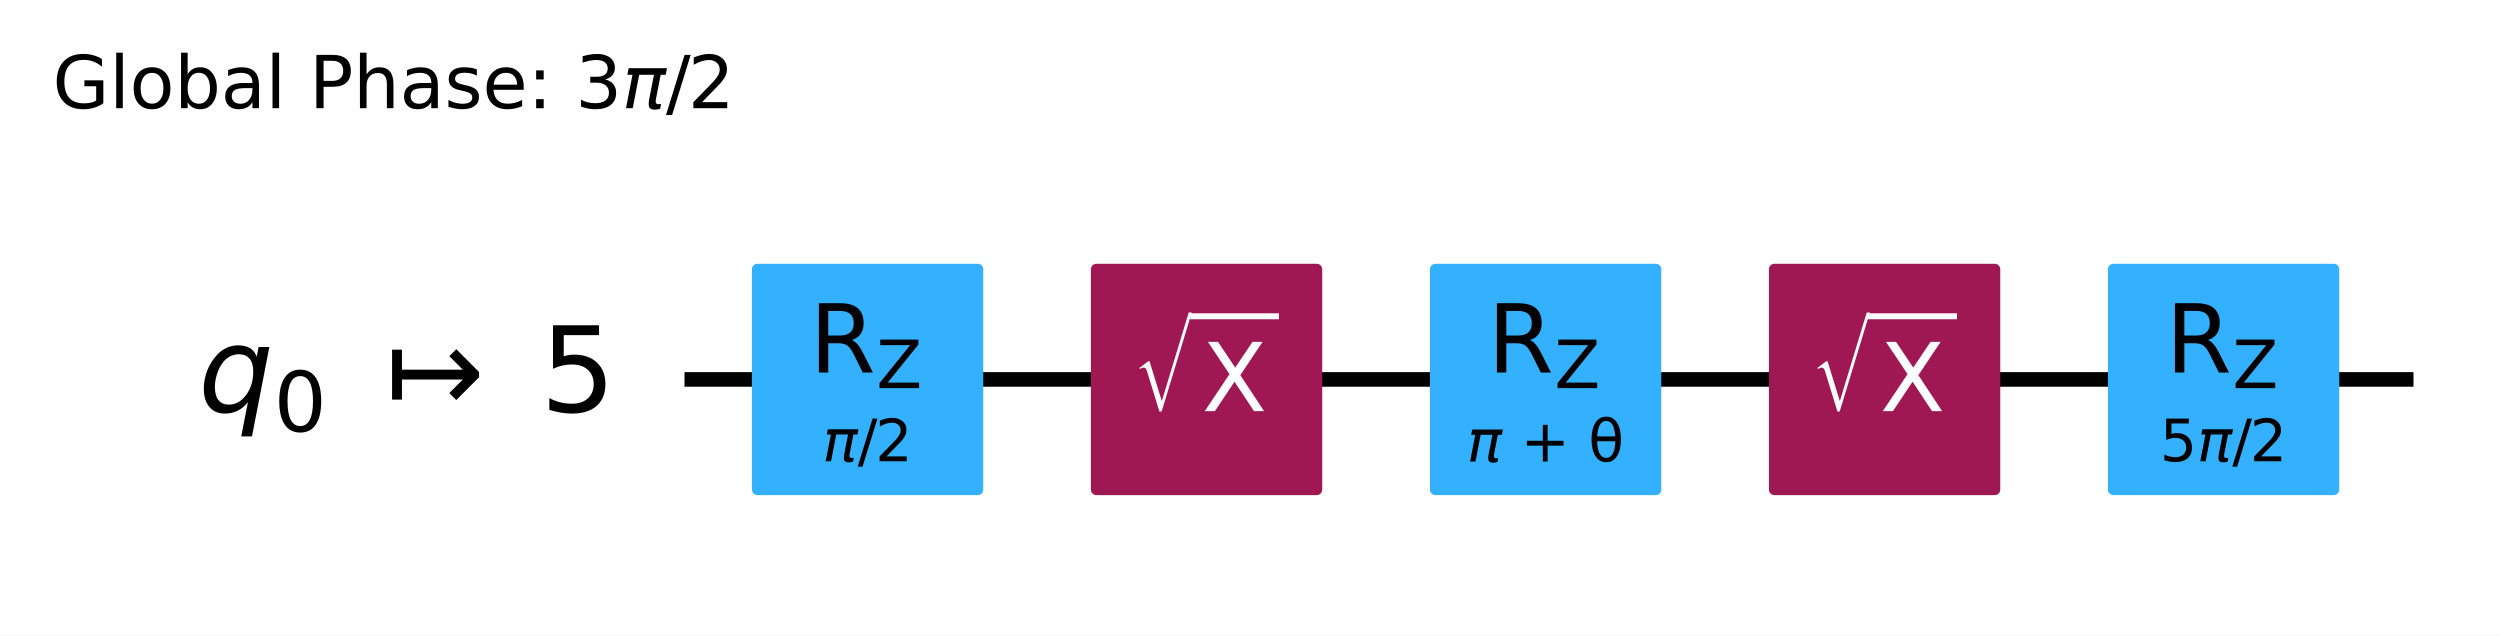
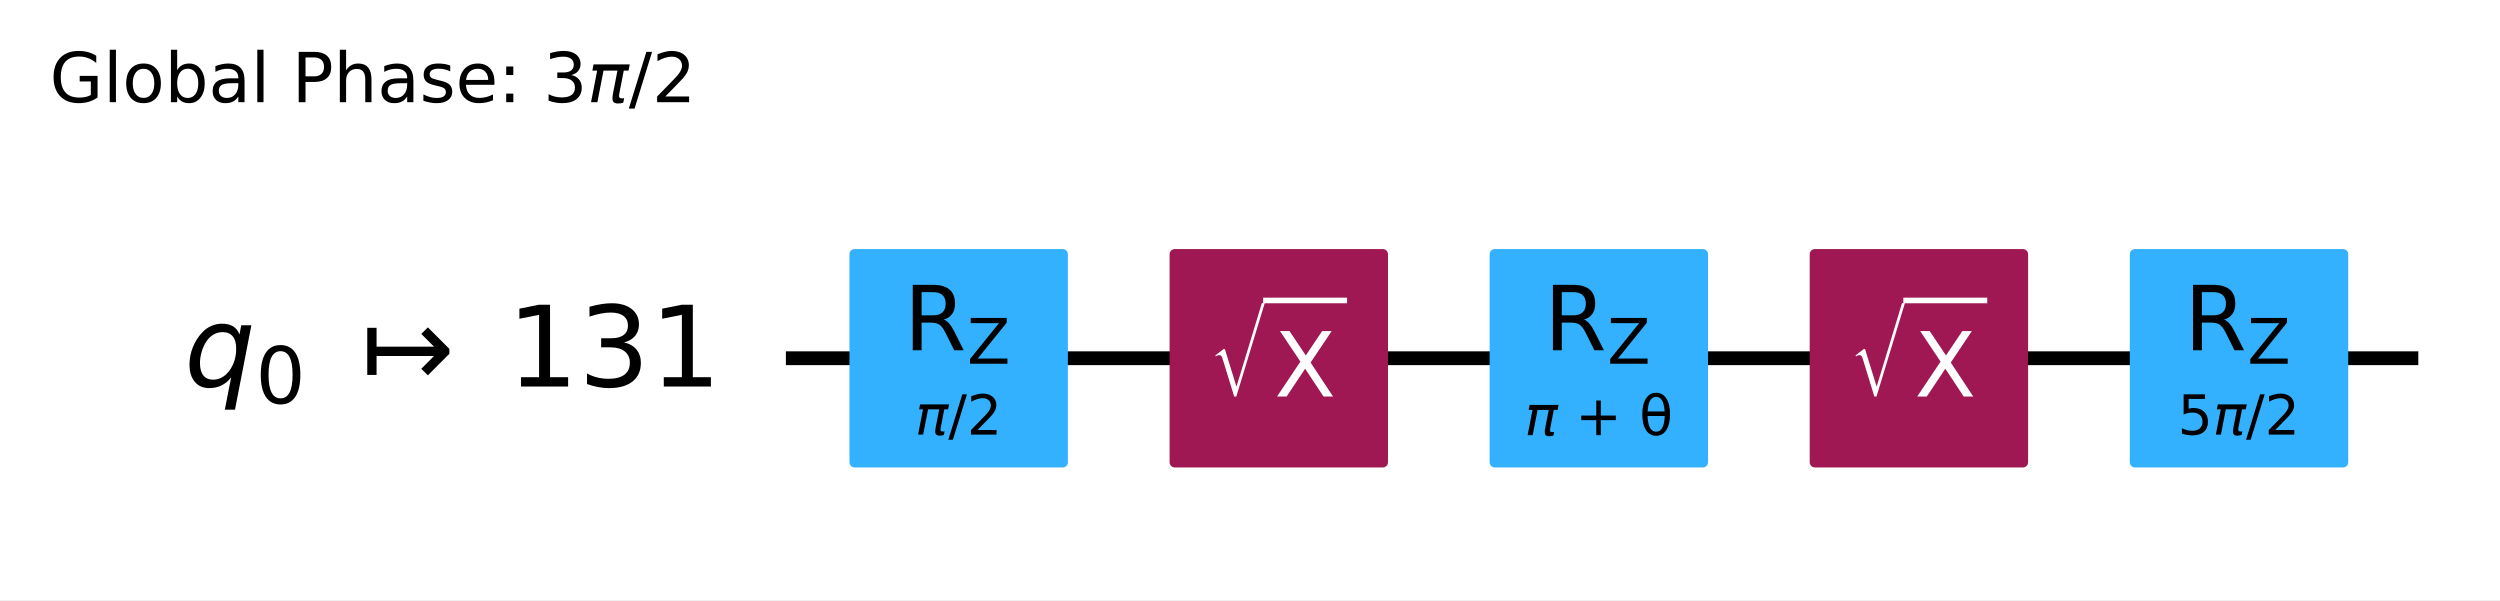
- <svg xmlns="http://www.w3.org/2000/svg" xmlns:xlink="http://www.w3.org/1999/xlink" width="341.83pt" height="86.894pt" version="1.1" viewBox="0 0 341.83 86.894">
+ <svg xmlns="http://www.w3.org/2000/svg" xmlns:xlink="http://www.w3.org/1999/xlink" width="362.05pt" height="86.896pt" version="1.1" viewBox="0 0 362.05 86.896">
  <defs>
    <style type="text/css">*{stroke-linejoin: round; stroke-linecap: butt}</style>
  </defs>
-   <path d="m0 86.894h341.83v-86.894h-341.83z" fill="#ffffff" />
-   <path d="m93.592 51.882h236.41" clip-path="url(#95c10ee0381)" fill="none" stroke="#000000" stroke-linecap="square" stroke-width="2" />
-   <g transform="translate(7.2 14.798) scale(.1 -.1)">
+   <path d="m0 86.896h362.05v-86.896h-362.05z" fill="#ffffff" />
+   <path d="m113.81 51.883h236.41" clip-path="url(#95c10ee0381)" fill="none" stroke="#000000" stroke-linecap="square" stroke-width="2" />
+   <g transform="translate(7.2 14.8) scale(.1 -.1)">
    <defs>
-       <path id="DejaVuSans-47" transform="scale(.015625)" d="m3809 666v1253h-1031v519h1656v-2004q-365-259-806-392-440-133-940-133-1094 0-1712 639-617 640-617 1780 0 1144 617 1783 618 639 1712 639 456 0 867-113 411-112 758-331v-672q-350 297-744 447t-828 150q-857 0-1287-478-429-478-429-1425 0-944 429-1422 430-478 1287-478 334 0 596 58 263 58 472 180z" />
-       <path id="DejaVuSans-6c" transform="scale(.015625)" d="m603 4863h575v-4863h-575v4863z" />
-       <path id="DejaVuSans-6f" transform="scale(.015625)" d="m1959 3097q-462 0-731-361t-269-989 267-989q268-361 733-361 460 0 728 362 269 363 269 988 0 622-269 986-268 364-728 364zm0 487q750 0 1178-488 429-487 429-1349 0-859-429-1349-428-489-1178-489-753 0-1180 489-426 490-426 1349 0 862 426 1349 427 488 1180 488z" />
-       <path id="DejaVuSans-62" transform="scale(.015625)" d="m3116 1747q0 634-261 995t-717 361q-457 0-718-361t-261-995 261-995 718-361q456 0 717 361t261 995zm-1957 1222q182 312 458 463 277 152 661 152 638 0 1036-506 399-506 399-1331t-399-1332q-398-506-1036-506-384 0-661 152-276 152-458 464v-525h-578v4863h578v-1894z" />
-       <path id="DejaVuSans-61" transform="scale(.015625)" d="m2194 1759q-697 0-966-159t-269-544q0-306 202-486 202-179 548-179 479 0 768 339t289 901v128h-572zm1147 238v-1997h-575v531q-197-318-491-470t-719-152q-537 0-855 302-317 302-317 808 0 590 395 890 396 300 1180 300h807v57q0 397-261 614t-733 217q-300 0-585-72-284-72-546-216v532q315 122 612 182 297 61 578 61 760 0 1135-394 375-393 375-1193z" />
-       <path id="DejaVuSans-50" transform="scale(.015625)" d="m1259 4147v-1753h794q441 0 681 228 241 228 241 650 0 419-241 647-240 228-681 228h-794zm-631 519h1425q785 0 1186-355 402-355 402-1039 0-691-402-1044-401-353-1186-353h-794v-1875h-631v4666z" />
-       <path id="DejaVuSans-68" transform="scale(.015625)" d="m3513 2113v-2113h-575v2094q0 497-194 743-194 247-581 247-466 0-735-297-269-296-269-809v-1978h-578v4863h578v-1907q207 316 486 472 280 156 646 156 603 0 912-373 310-373 310-1098z" />
-       <path id="DejaVuSans-73" transform="scale(.015625)" d="m2834 3397v-544q-243 125-506 187-262 63-544 63-428 0-642-131t-214-394q0-200 153-314t616-217l197-44q612-131 870-370t258-667q0-488-386-773-386-284-1061-284-281 0-586 55t-642 164v594q319-166 628-249 309-82 613-82 406 0 624 139 219 139 219 392 0 234-158 359-157 125-692 241l-200 47q-534 112-772 345-237 233-237 639 0 494 350 762 350 269 994 269 318 0 599-47 282-46 519-140z" />
-       <path id="DejaVuSans-65" transform="scale(.015625)" d="m3597 1894v-281h-2644q38-594 358-905t892-311q331 0 642 81t618 244v-544q-310-131-635-200t-659-69q-838 0-1327 487-489 488-489 1320 0 859 464 1363 464 505 1252 505 706 0 1117-455 411-454 411-1235zm-575 169q-6 471-264 752-258 282-683 282-481 0-770-272t-333-766l2050 4z" />
-       <path id="DejaVuSans-3a" transform="scale(.015625)" d="m750 794h659v-794h-659v794zm0 2515h659v-793h-659v793z" />
-       <path id="DejaVuSans-33" transform="scale(.015625)" d="m2597 2516q453-97 707-404 255-306 255-756 0-690-475-1069-475-378-1350-378-293 0-604 58t-642 174v609q262-153 574-231 313-78 654-78 593 0 904 234t311 681q0 413-289 645-289 233-804 233h-544v519h569q465 0 712 186t247 536q0 359-255 551-254 193-729 193-260 0-557-57-297-56-653-174v562q360 100 674 150t592 50q719 0 1137-327 419-326 419-882 0-388-222-655t-631-370z" />
-       <path id="DejaVuSans-Oblique-3c0" transform="scale(.015625)" d="m584 3500h3354l-113-575h-441l-418-2150q-44-225 15-325 57-97 228-97 47 0 116 10 72 6 94 9l-81-416q-116-40-235-59-122-19-237-19-375 0-478 203-104 207 3 757l406 2087h-1291l-568-2925h-588l569 2925h-447l112 575z" />
-       <path id="DejaVuSans-2f" transform="scale(.015625)" d="m1625 4666h531l-1625-5260h-531l1625 5260z" />
-       <path id="DejaVuSans-32" transform="scale(.015625)" d="m1228 531h2203v-531h-2962v531q359 372 979 998 621 627 780 809 303 340 423 576 121 236 121 464 0 372-261 606-261 235-680 235-297 0-627-103-329-103-704-313v638q381 153 712 231 332 78 607 78 725 0 1156-363 431-362 431-968 0-288-108-546-107-257-392-607-78-91-497-524-418-433-1181-1211z" />
+       <path id="DejaVuSans-2a" transform="scale(.015625)" d="m3809 666v1253h-1031v519h1656v-2004q-365-259-806-392-440-133-940-133-1094 0-1712 639-617 640-617 1780 0 1144 617 1783 618 639 1712 639 456 0 867-113 411-112 758-331v-672q-350 297-744 447t-828 150q-857 0-1287-478-429-478-429-1425 0-944 429-1422 430-478 1287-478 334 0 596 58 263 58 472 180z" />
+       <path id="DejaVuSans-4f" transform="scale(.015625)" d="m603 4863h575v-4863h-575v4863z" />
+       <path id="DejaVuSans-52" transform="scale(.015625)" d="m1959 3097q-462 0-731-361t-269-989 267-989q268-361 733-361 460 0 728 362 269 363 269 988 0 622-269 986-268 364-728 364zm0 487q750 0 1178-488 429-487 429-1349 0-859-429-1349-428-489-1178-489-753 0-1180 489-426 490-426 1349 0 862 426 1349 427 488 1180 488z" />
+       <path id="DejaVuSans-45" transform="scale(.015625)" d="m3116 1747q0 634-261 995t-717 361q-457 0-718-361t-261-995 261-995 718-361q456 0 717 361t261 995zm-1957 1222q182 312 458 463 277 152 661 152 638 0 1036-506 399-506 399-1331t-399-1332q-398-506-1036-506-384 0-661 152-276 152-458 464v-525h-578v4863h578v-1894z" />
+       <path id="DejaVuSans-44" transform="scale(.015625)" d="m2194 1759q-697 0-966-159t-269-544q0-306 202-486 202-179 548-179 479 0 768 339t289 901v128h-572zm1147 238v-1997h-575v531q-197-318-491-470t-719-152q-537 0-855 302-317 302-317 808 0 590 395 890 396 300 1180 300h807v57q0 397-261 614t-733 217q-300 0-585-72-284-72-546-216v532q315 122 612 182 297 61 578 61 760 0 1135-394 375-393 375-1193z" />
+       <path id="DejaVuSans-33" transform="scale(.015625)" d="m1259 4147v-1753h794q441 0 681 228 241 228 241 650 0 419-241 647-240 228-681 228h-794zm-631 519h1425q785 0 1186-355 402-355 402-1039 0-691-402-1044-401-353-1186-353h-794v-1875h-631v4666z" />
+       <path id="DejaVuSans-4b" transform="scale(.015625)" d="m3513 2113v-2113h-575v2094q0 497-194 743-194 247-581 247-466 0-735-297-269-296-269-809v-1978h-578v4863h578v-1907q207 316 486 472 280 156 646 156 603 0 912-373 310-373 310-1098z" />
+       <path id="DejaVuSans-56" transform="scale(.015625)" d="m2834 3397v-544q-243 125-506 187-262 63-544 63-428 0-642-131t-214-394q0-200 153-314t616-217l197-44q612-131 870-370t258-667q0-488-386-773-386-284-1061-284-281 0-586 55t-642 164v594q319-166 628-249 309-82 613-82 406 0 624 139 219 139 219 392 0 234-158 359-157 125-692 241l-200 47q-534 112-772 345-237 233-237 639 0 494 350 762 350 269 994 269 318 0 599-47 282-46 519-140z" />
+       <path id="DejaVuSans-48" transform="scale(.015625)" d="m3597 1894v-281h-2644q38-594 358-905t892-311q331 0 642 81t618 244v-544q-310-131-635-200t-659-69q-838 0-1327 487-489 488-489 1320 0 859 464 1363 464 505 1252 505 706 0 1117-455 411-454 411-1235zm-575 169q-6 471-264 752-258 282-683 282-481 0-770-272t-333-766l2050 4z" />
+       <path id="DejaVuSans-1d" transform="scale(.015625)" d="m750 794h659v-794h-659v794zm0 2515h659v-793h-659v793z" />
+       <path id="DejaVuSans-16" transform="scale(.015625)" d="m2597 2516q453-97 707-404 255-306 255-756 0-690-475-1069-475-378-1350-378-293 0-604 58t-642 174v609q262-153 574-231 313-78 654-78 593 0 904 234t311 681q0 413-289 645-289 233-804 233h-544v519h569q465 0 712 186t247 536q0 359-255 551-254 193-729 193-260 0-557-57-297-56-653-174v562q360 100 674 150t592 50q719 0 1137-327 419-326 419-882 0-388-222-655t-631-370z" />
+       <path id="DejaVuSans-Oblique-354" transform="scale(.015625)" d="m584 3500h3354l-113-575h-441l-418-2150q-44-225 15-325 57-97 228-97 47 0 116 10 72 6 94 9l-81-416q-116-40-235-59-122-19-237-19-375 0-478 203-104 207 3 757l406 2087h-1291l-568-2925h-588l569 2925h-447l112 575z" />
+       <path id="DejaVuSans-12" transform="scale(.015625)" d="m1625 4666h531l-1625-5260h-531l1625 5260z" />
+       <path id="DejaVuSans-15" transform="scale(.015625)" d="m1228 531h2203v-531h-2962v531q359 372 979 998 621 627 780 809 303 340 423 576 121 236 121 464 0 372-261 606-261 235-680 235-297 0-627-103-329-103-704-313v638q381 153 712 231 332 78 607 78 725 0 1156-363 431-362 431-968 0-288-108-546-107-257-392-607-78-91-497-524-418-433-1181-1211z" />
    </defs>
-     <use transform="translate(0 .015625)" xlink:href="#DejaVuSans-47" />
-     <use transform="translate(77.49 .015625)" xlink:href="#DejaVuSans-6c" />
-     <use transform="translate(105.27 .015625)" xlink:href="#DejaVuSans-6f" />
-     <use transform="translate(166.46 .015625)" xlink:href="#DejaVuSans-62" />
-     <use transform="translate(229.93 .015625)" xlink:href="#DejaVuSans-61" />
-     <use transform="translate(291.21 .015625)" xlink:href="#DejaVuSans-6c" />
-     <use transform="translate(318.99 .015625)" xlink:href="#DejaVuSans-20" />
-     <use transform="translate(350.78 .015625)" xlink:href="#DejaVuSans-50" />
-     <use transform="translate(411.08 .015625)" xlink:href="#DejaVuSans-68" />
-     <use transform="translate(474.46 .015625)" xlink:href="#DejaVuSans-61" />
-     <use transform="translate(535.74 .015625)" xlink:href="#DejaVuSans-73" />
-     <use transform="translate(587.84 .015625)" xlink:href="#DejaVuSans-65" />
-     <use transform="translate(649.37 .015625)" xlink:href="#DejaVuSans-3a" />
-     <use transform="translate(683.06 .015625)" xlink:href="#DejaVuSans-20" />
-     <use transform="translate(714.84 .015625)" xlink:href="#DejaVuSans-33" />
-     <use transform="translate(778.47 .015625)" xlink:href="#DejaVuSans-Oblique-3c0" />
-     <use transform="translate(838.67 .015625)" xlink:href="#DejaVuSans-2f" />
-     <use transform="translate(868.74 .015625)" xlink:href="#DejaVuSans-32" />
+     <use transform="translate(0 .015625)" xlink:href="#DejaVuSans-2a" />
+     <use transform="translate(77.49 .015625)" xlink:href="#DejaVuSans-4f" />
+     <use transform="translate(105.27 .015625)" xlink:href="#DejaVuSans-52" />
+     <use transform="translate(166.46 .015625)" xlink:href="#DejaVuSans-45" />
+     <use transform="translate(229.93 .015625)" xlink:href="#DejaVuSans-44" />
+     <use transform="translate(291.21 .015625)" xlink:href="#DejaVuSans-4f" />
+     <use transform="translate(318.99 .015625)" xlink:href="#DejaVuSans-3" />
+     <use transform="translate(350.78 .015625)" xlink:href="#DejaVuSans-33" />
+     <use transform="translate(411.08 .015625)" xlink:href="#DejaVuSans-4b" />
+     <use transform="translate(474.46 .015625)" xlink:href="#DejaVuSans-44" />
+     <use transform="translate(535.74 .015625)" xlink:href="#DejaVuSans-56" />
+     <use transform="translate(587.84 .015625)" xlink:href="#DejaVuSans-48" />
+     <use transform="translate(649.37 .015625)" xlink:href="#DejaVuSans-1d" />
+     <use transform="translate(683.06 .015625)" xlink:href="#DejaVuSans-3" />
+     <use transform="translate(714.84 .015625)" xlink:href="#DejaVuSans-16" />
+     <use transform="translate(778.47 .015625)" xlink:href="#DejaVuSans-Oblique-354" />
+     <use transform="translate(838.67 .015625)" xlink:href="#DejaVuSans-12" />
+     <use transform="translate(872.36 .015625)" xlink:href="#DejaVuSans-15" />
  </g>
-   <path d="m88.957 28.705h-1158.8v92.708h1158.8z" clip-path="url(#95c10ee0381)" fill="#ffffff" stroke="#ffffff" stroke-width="1.5" />
-   <path d="m103.56 66.947h30.13v-30.13h-30.13z" clip-path="url(#95c10ee0381)" fill="#33b1ff" stroke="#33b1ff" stroke-width="1.5" />
-   <path d="m149.91 66.947h30.13v-30.13h-30.13z" clip-path="url(#95c10ee0381)" fill="#9f1853" stroke="#9f1853" stroke-width="1.5" />
-   <path d="m196.27 66.947h30.13v-30.13h-30.13z" clip-path="url(#95c10ee0381)" fill="#33b1ff" stroke="#33b1ff" stroke-width="1.5" />
-   <path d="m242.62 66.947h30.13v-30.13h-30.13z" clip-path="url(#95c10ee0381)" fill="#9f1853" stroke="#9f1853" stroke-width="1.5" />
-   <path d="m288.97 66.947h30.13v-30.13h-30.13z" clip-path="url(#95c10ee0381)" fill="#33b1ff" stroke="#33b1ff" stroke-width="1.5" />
+   <path d="m109.17 28.706h-1158.8v92.708h1158.8z" clip-path="url(#95c10ee0381)" fill="#ffffff" stroke="#ffffff" stroke-width="1.5" />
+   <path d="m123.77 66.948h30.13v-30.13h-30.13z" clip-path="url(#95c10ee0381)" fill="#33b1ff" stroke="#33b1ff" stroke-width="1.5" />
+   <path d="m170.13 66.948h30.13v-30.13h-30.13z" clip-path="url(#95c10ee0381)" fill="#9f1853" stroke="#9f1853" stroke-width="1.5" />
+   <path d="m216.48 66.948h30.13v-30.13h-30.13z" clip-path="url(#95c10ee0381)" fill="#33b1ff" stroke="#33b1ff" stroke-width="1.5" />
+   <path d="m262.83 66.948h30.13v-30.13h-30.13z" clip-path="url(#95c10ee0381)" fill="#9f1853" stroke="#9f1853" stroke-width="1.5" />
+   <path d="m309.19 66.948h30.13v-30.13h-30.13z" clip-path="url(#95c10ee0381)" fill="#33b1ff" stroke="#33b1ff" stroke-width="1.5" />
  <g clip-path="url(#95c10ee0381)">
-     <g transform="translate(27.121 56.333) scale(.1625 -.1625)">
+     <g transform="translate(26.698 56.104) scale(.1625 -.1625)">
      <defs>
-         <path id="DejaVuSans-Oblique-71" transform="scale(.015625)" d="m2669 525q-231-303-546-460-314-156-695-156-531 0-833 358-301 358-301 986 0 506 186 978t533 847q225 244 517 375t614 131q387 0 637-153t363-462l100 525h578l-934-4813h-579l360 1844zm-1778 813q0-463 193-705 194-242 560-242 544 0 928 520t384 1264q0 450-199 689-198 239-569 239-272 0-504-127-231-126-403-370-181-256-286-600-104-343-104-668z" />
-         <path id="DejaVuSans-30" transform="scale(.015625)" d="m2034 4250q-487 0-733-480-245-479-245-1442 0-959 245-1439 246-480 733-480 491 0 736 480 246 480 246 1439 0 963-246 1442-245 480-736 480zm0 500q785 0 1199-621 414-620 414-1801 0-1178-414-1799-414-620-1199-620-784 0-1198 620-414 621-414 1799 0 1181 414 1801 414 621 1198 621z" />
-         <path id="DejaVuSans-21a6" transform="scale(.015625)" d="m4175 1741h-3278v-1078h-531v2687h531v-1078h3278l-728 728 375 375 1228-1228v-281l-1228-1228-375 375 728 728z" />
-         <path id="DejaVuSans-35" transform="scale(.015625)" d="m691 4666h2478v-532h-1900v-1143q137 47 274 70 138 23 276 23 781 0 1237-428 457-428 457-1159 0-753-469-1171-469-417-1322-417-294 0-599 50-304 50-629 150v635q281-153 581-228t634-75q541 0 856 284 316 284 316 772 0 487-316 771-315 285-856 285-253 0-505-56-251-56-513-175v2344z" />
+         <path id="DejaVuSans-Oblique-54" transform="scale(.015625)" d="m2669 525q-231-303-546-460-314-156-695-156-531 0-833 358-301 358-301 986 0 506 186 978t533 847q225 244 517 375t614 131q387 0 637-153t363-462l100 525h578l-934-4813h-579l360 1844zm-1778 813q0-463 193-705 194-242 560-242 544 0 928 520t384 1264q0 450-199 689-198 239-569 239-272 0-504-127-231-126-403-370-181-256-286-600-104-343-104-668z" />
+         <path id="DejaVuSans-13" transform="scale(.015625)" d="m2034 4250q-487 0-733-480-245-479-245-1442 0-959 245-1439 246-480 733-480 491 0 736 480 246 480 246 1439 0 963-246 1442-245 480-736 480zm0 500q785 0 1199-621 414-620 414-1801 0-1178-414-1799-414-620-1199-620-784 0-1198 620-414 621-414 1799 0 1181 414 1801 414 621 1198 621z" />
+         <path id="DejaVuSans-c30" transform="scale(.015625)" d="m4175 1741h-3278v-1078h-531v2687h531v-1078h3278l-728 728 375 375 1228-1228v-281l-1228-1228-375 375 728 728z" />
+         <path id="DejaVuSans-14" transform="scale(.015625)" d="m794 531h1031v3560l-1122-225v575l1116 225h631v-4135h1031v-531h-2687v531z" />
      </defs>
-       <use transform="translate(0 .09375)" xlink:href="#DejaVuSans-Oblique-71" />
-       <use transform="translate(63.477 -16.312) scale(.7)" xlink:href="#DejaVuSans-30" />
-       <use transform="translate(157.29 .09375)" xlink:href="#DejaVuSans-21a6" />
-       <use transform="translate(287.62 .09375)" xlink:href="#DejaVuSans-35" />
+       <use transform="translate(0 .78125)" xlink:href="#DejaVuSans-Oblique-54" />
+       <use transform="translate(63.477 -14.219) scale(.7)" xlink:href="#DejaVuSans-13" />
+       <use transform="translate(157.29 .78125)" xlink:href="#DejaVuSans-c30" />
+       <use transform="translate(287.62 .78125)" xlink:href="#DejaVuSans-14" />
+       <use transform="translate(351.24 .78125)" xlink:href="#DejaVuSans-16" />
+       <use transform="translate(414.87 .78125)" xlink:href="#DejaVuSans-14" />
    </g>
  </g>
  <g clip-path="url(#95c10ee0381)">
-     <g transform="translate(112.46 63.128) scale(.08 -.08)">
-       <use transform="translate(0 .78125)" xlink:href="#DejaVuSans-Oblique-3c0" />
-       <use transform="translate(60.205 .78125)" xlink:href="#DejaVuSans-2f" />
-       <use transform="translate(90.271 .78125)" xlink:href="#DejaVuSans-32" />
+     <g transform="translate(132.52 63) scale(.08 -.08)">
+       <use transform="translate(0 .78125)" xlink:href="#DejaVuSans-Oblique-354" />
+       <use transform="translate(60.205 .78125)" xlink:href="#DejaVuSans-12" />
+       <use transform="translate(93.896 .78125)" xlink:href="#DejaVuSans-15" />
    </g>
  </g>
  <g clip-path="url(#95c10ee0381)">
-     <g transform="translate(110.69 50.949) scale(.13 -.13)">
+     <g transform="translate(130.91 50.741) scale(.13 -.13)">
      <defs>
-         <path id="DejaVuSans-52" transform="scale(.015625)" d="m2841 2188q203-69 395-294t386-619l641-1275h-679l-596 1197q-232 469-449 622t-592 153h-688v-1972h-631v4666h1425q800 0 1194-335 394-334 394-1009 0-441-205-732-205-290-595-402zm-1582 1959v-1656h794q456 0 689 211t233 620-233 617-689 208h-794z" />
-         <path id="DejaVuSans-5a" transform="scale(.015625)" d="m359 4666h3666v-482l-2950-3653h3022v-531h-3809v481l2950 3653h-2879v532z" />
+         <path id="DejaVuSans-35" transform="scale(.015625)" d="m2841 2188q203-69 395-294t386-619l641-1275h-679l-596 1197q-232 469-449 622t-592 153h-688v-1972h-631v4666h1425q800 0 1194-335 394-334 394-1009 0-441-205-732-205-290-595-402zm-1582 1959v-1656h794q456 0 689 211t233 620-233 617-689 208h-794z" />
+         <path id="DejaVuSans-3d" transform="scale(.015625)" d="m359 4666h3666v-482l-2950-3653h3022v-531h-3809v481l2950 3653h-2879v532z" />
      </defs>
-       <use transform="translate(0 .09375)" xlink:href="#DejaVuSans-52" />
-       <use transform="translate(70.439 -16.312) scale(.7)" xlink:href="#DejaVuSans-5a" />
+       <use transform="translate(0 .09375)" xlink:href="#DejaVuSans-35" />
+       <use transform="translate(70.439 -14.906) scale(.7)" xlink:href="#DejaVuSans-3d" />
    </g>
  </g>
  <g clip-path="url(#95c10ee0381)">
-     <g transform="translate(154.97 56.328) scale(.13 -.13)" fill="#ffffff">
+     <g transform="translate(175.18 57.537) scale(.13 -.13)" fill="#ffffff">
      <defs>
-         <path id="STIXSizeOneSym-Regular-221a" transform="scale(.015625)" d="m6970 9933-3597-11821h-269l-1478 4806q-71 231-161 333-89 103-236 103-218 0-435-173l-77 128 1049 806h160l1453-4717h26l3200 10535h365z" />
-         <path id="DejaVuSans-58" transform="scale(.015625)" d="m403 4666h678l1160-1735 1165 1735h678l-1500-2241 1600-2425h-678l-1312 1984-1322-1984h-681l1665 2491-1453 2175z" />
+         <path id="STIXSizeOneSym-Regular-26" transform="scale(.015625)" d="m6970 9933-3597-11821h-269l-1478 4806q-71 231-161 333-89 103-236 103-218 0-435-173l-77 128 1049 806h160l1453-4717h26l3200 10535h365z" />
+         <path id="DejaVuSans-3b" transform="scale(.015625)" d="m403 4666h678l1160-1735 1165 1735h678l-1500-2241 1600-2425h-678l-1312 1984-1322-1984h-681l1665 2491-1453 2175z" />
      </defs>
-       <use transform="translate(0 17.094) scale(.56391)" xlink:href="#STIXSizeOneSym-Regular-221a" />
-       <use transform="translate(72.088 .84375)" xlink:href="#DejaVuSans-58" />
-       <path d="m59.588 97.5v6.25h93.506v-6.25h-93.506z" />
+       <use transform="translate(0 17.484) scale(.56391)" xlink:href="#STIXSizeOneSym-Regular-26" />
+       <use transform="translate(72.105 .84375)" xlink:href="#DejaVuSans-3b" />
+       <path d="m59.605 104.75v6.25h93.506v-6.25h-93.506z" />
    </g>
  </g>
  <g clip-path="url(#95c10ee0381)">
-     <g transform="translate(200.57 63.128) scale(.08 -.08)">
+     <g transform="translate(220.79 63.041) scale(.08 -.08)">
      <defs>
-         <path id="DejaVuSans-2b" transform="scale(.015625)" d="m2944 4013v-1741h1740v-531h-1740v-1741h-525v1741h-1741v531h1741v1741h525z" />
-         <path id="DejaVuSans-3b8" transform="scale(.015625)" d="m2953 2219h-1990q46-935 262-1331 269-488 734-488 469 0 729 491 228 431 265 1328zm-9 531q-88 888-256 1200-269 494-729 494-478 0-731-488-200-393-259-1206h1975zm-985 2163q750 0 1179-663 428-659 428-1828 0-1166-428-1828-429-666-1179-666-753 0-1178 666-428 662-428 1828 0 1169 428 1828 425 663 1178 663z" />
+         <path id="DejaVuSans-e" transform="scale(.015625)" d="m2944 4013v-1741h1740v-531h-1740v-1741h-525v1741h-1741v531h1741v1741h525z" />
+         <path id="DejaVuSans-34c" transform="scale(.015625)" d="m2953 2219h-1990q46-935 262-1331 269-488 734-488 469 0 729 491 228 431 265 1328zm-9 531q-88 888-256 1200-269 494-729 494-478 0-731-488-200-393-259-1206h1975zm-985 2163q750 0 1179-663 428-659 428-1828 0-1166-428-1828-429-666-1179-666-753 0-1178 666-428 662-428 1828 0 1169 428 1828 425 663 1178 663z" />
      </defs>
-       <use transform="translate(0 .23438)" xlink:href="#DejaVuSans-Oblique-3c0" />
-       <use transform="translate(60.205 .23438)" xlink:href="#DejaVuSans-20" />
-       <use transform="translate(91.992 .23438)" xlink:href="#DejaVuSans-2b" />
-       <use transform="translate(175.78 .23438)" xlink:href="#DejaVuSans-20" />
-       <use transform="translate(207.57 .23438)" xlink:href="#DejaVuSans-3b8" />
+       <use transform="translate(0 .23438)" xlink:href="#DejaVuSans-Oblique-354" />
+       <use transform="translate(60.205 .23438)" xlink:href="#DejaVuSans-3" />
+       <use transform="translate(91.992 .23438)" xlink:href="#DejaVuSans-e" />
+       <use transform="translate(175.78 .23438)" xlink:href="#DejaVuSans-3" />
+       <use transform="translate(207.57 .23438)" xlink:href="#DejaVuSans-34c" />
    </g>
  </g>
  <g clip-path="url(#95c10ee0381)">
-     <g transform="translate(203.4 50.949) scale(.13 -.13)">
-       <use transform="translate(0 .09375)" xlink:href="#DejaVuSans-52" />
-       <use transform="translate(70.439 -16.312) scale(.7)" xlink:href="#DejaVuSans-5a" />
+     <g transform="translate(223.62 50.741) scale(.13 -.13)">
+       <use transform="translate(0 .09375)" xlink:href="#DejaVuSans-35" />
+       <use transform="translate(70.439 -14.906) scale(.7)" xlink:href="#DejaVuSans-3d" />
    </g>
  </g>
  <g clip-path="url(#95c10ee0381)">
-     <g transform="translate(247.68 56.328) scale(.13 -.13)" fill="#ffffff">
-       <use transform="translate(0 17.094) scale(.56391)" xlink:href="#STIXSizeOneSym-Regular-221a" />
-       <use transform="translate(72.088 .84375)" xlink:href="#DejaVuSans-58" />
-       <path d="m59.588 97.5v6.25h93.506v-6.25h-93.506z" />
+     <g transform="translate(267.89 57.537) scale(.13 -.13)" fill="#ffffff">
+       <use transform="translate(0 17.484) scale(.56391)" xlink:href="#STIXSizeOneSym-Regular-26" />
+       <use transform="translate(72.105 .84375)" xlink:href="#DejaVuSans-3b" />
+       <path d="m59.605 104.75v6.25h93.506v-6.25h-93.506z" />
    </g>
  </g>
  <g clip-path="url(#95c10ee0381)">
-     <g transform="translate(295.32 63.128) scale(.08 -.08)">
-       <use transform="translate(0 .78125)" xlink:href="#DejaVuSans-35" />
-       <use transform="translate(63.623 .78125)" xlink:href="#DejaVuSans-Oblique-3c0" />
-       <use transform="translate(123.83 .78125)" xlink:href="#DejaVuSans-2f" />
-       <use transform="translate(153.89 .78125)" xlink:href="#DejaVuSans-32" />
+     <g transform="translate(315.37 63) scale(.08 -.08)">
+       <defs>
+         <path id="DejaVuSans-18" transform="scale(.015625)" d="m691 4666h2478v-532h-1900v-1143q137 47 274 70 138 23 276 23 781 0 1237-428 457-428 457-1159 0-753-469-1171-469-417-1322-417-294 0-599 50-304 50-629 150v635q281-153 581-228t634-75q541 0 856 284 316 284 316 772 0 487-316 771-315 285-856 285-253 0-505-56-251-56-513-175v2344z" />
+       </defs>
+       <use transform="translate(0 .78125)" xlink:href="#DejaVuSans-18" />
+       <use transform="translate(63.623 .78125)" xlink:href="#DejaVuSans-Oblique-354" />
+       <use transform="translate(123.83 .78125)" xlink:href="#DejaVuSans-12" />
+       <use transform="translate(157.52 .78125)" xlink:href="#DejaVuSans-15" />
    </g>
  </g>
  <g clip-path="url(#95c10ee0381)">
-     <g transform="translate(296.11 50.949) scale(.13 -.13)">
-       <use transform="translate(0 .09375)" xlink:href="#DejaVuSans-52" />
-       <use transform="translate(70.439 -16.312) scale(.7)" xlink:href="#DejaVuSans-5a" />
+     <g transform="translate(316.32 50.741) scale(.13 -.13)">
+       <use transform="translate(0 .09375)" xlink:href="#DejaVuSans-35" />
+       <use transform="translate(70.439 -14.906) scale(.7)" xlink:href="#DejaVuSans-3d" />
    </g>
  </g>
  <defs>
    <clipPath id="95c10ee0381">
-       <rect x="7.2" y="14.798" width="327.43" height="64.896" />
+       <rect x="7.2" y="14.8" width="347.65" height="64.896" />
    </clipPath>
  </defs>
</svg>
